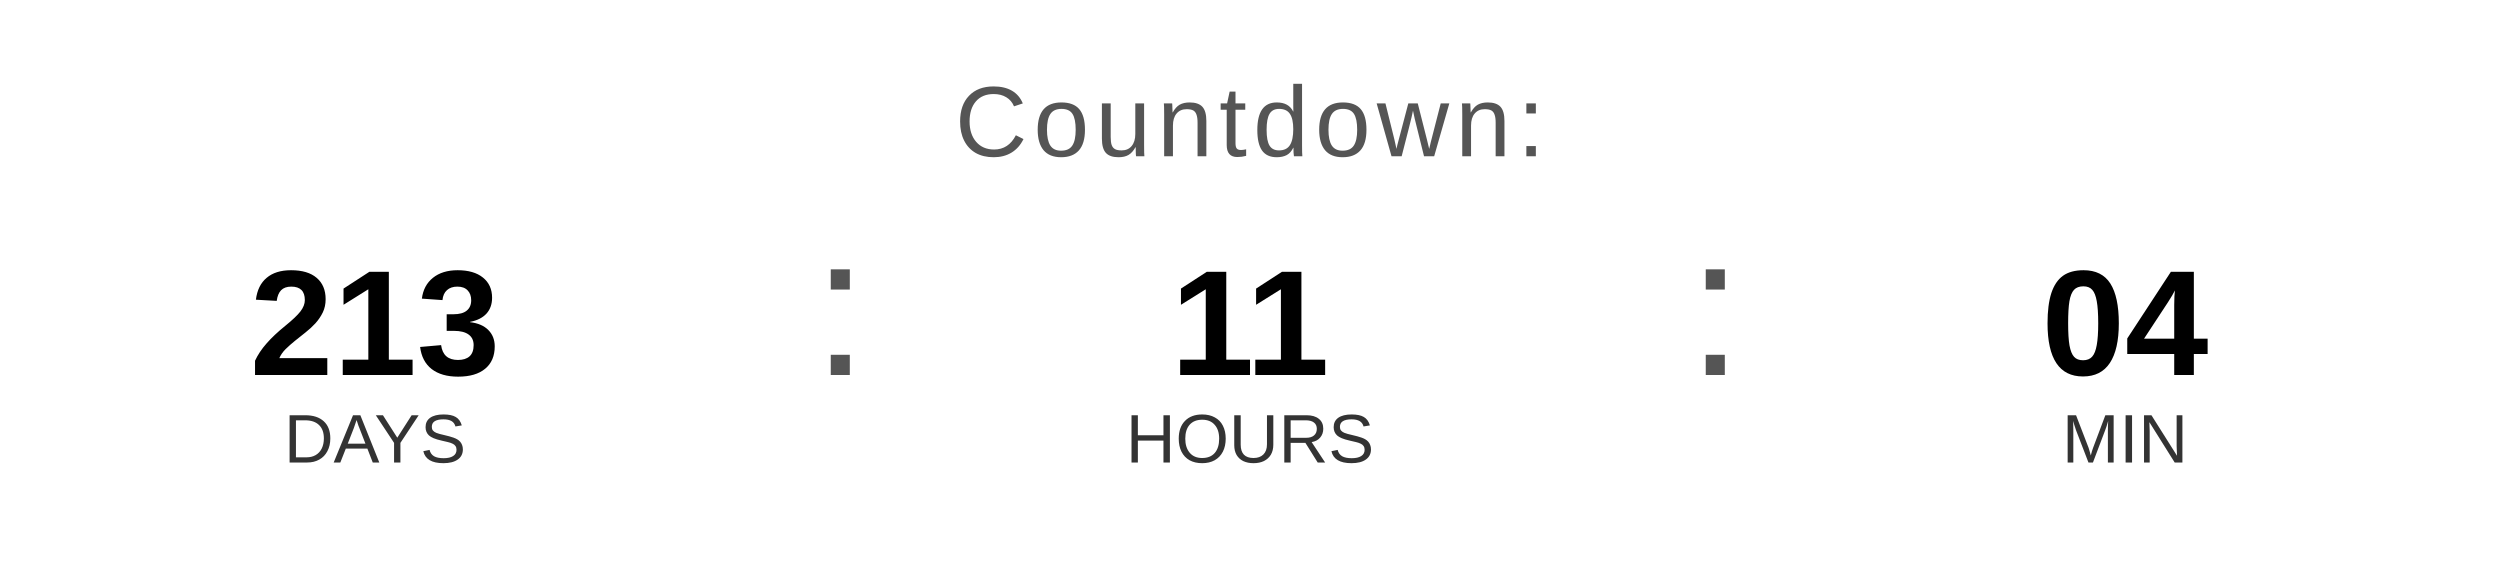
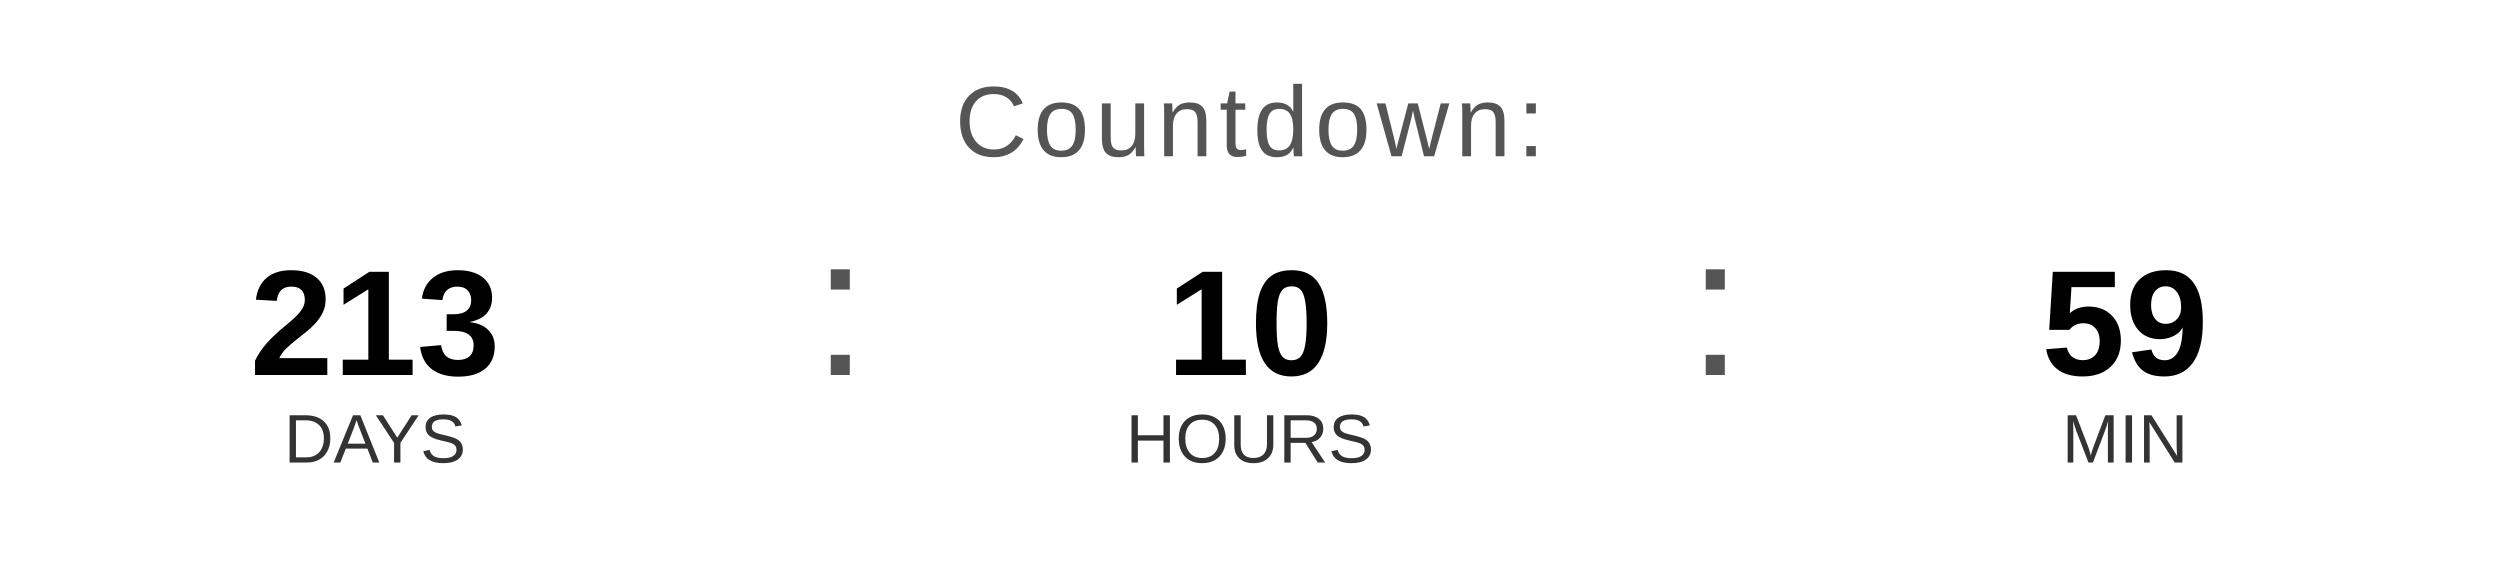
<svg xmlns="http://www.w3.org/2000/svg" width="400" height="90" viewBox="0 0 400 90">
  <text x="200" y="25" font-family="Arial, Helvetica, sans-serif" font-size="16" fill="#555555" text-anchor="middle" letter-spacing="1">
    Countdown:
  </text>
  <text x="60" y="60" font-family="Arial, Helvetica, sans-serif" font-size="24" font-weight="bold" fill="#000000" text-anchor="middle">213</text>
  <text x="60" y="74" font-family="Arial, Helvetica, sans-serif" font-size="11" fill="#333333" text-anchor="middle">DAYS</text>
  <text x="130" y="60" font-family="Arial, sans-serif" font-size="32" fill="#555555">:</text>
-   <text x="200" y="60" font-family="Arial, Helvetica, sans-serif" font-size="24" font-weight="bold" fill="#000000" text-anchor="middle">11</text>
+   <text x="200" y="60" font-family="Arial, Helvetica, sans-serif" font-size="24" font-weight="bold" fill="#000000" text-anchor="middle">10</text>
  <text x="200" y="74" font-family="Arial, Helvetica, sans-serif" font-size="11" fill="#333333" text-anchor="middle">HOURS</text>
  <text x="270" y="60" font-family="Arial, sans-serif" font-size="32" fill="#555555">:</text>
-   <text x="340" y="60" font-family="Arial, Helvetica, sans-serif" font-size="24" font-weight="bold" fill="#000000" text-anchor="middle">04</text>
+   <text x="340" y="60" font-family="Arial, Helvetica, sans-serif" font-size="24" font-weight="bold" fill="#000000" text-anchor="middle">59</text>
  <text x="340" y="74" font-family="Arial, Helvetica, sans-serif" font-size="11" fill="#333333" text-anchor="middle">MIN</text>
</svg>
